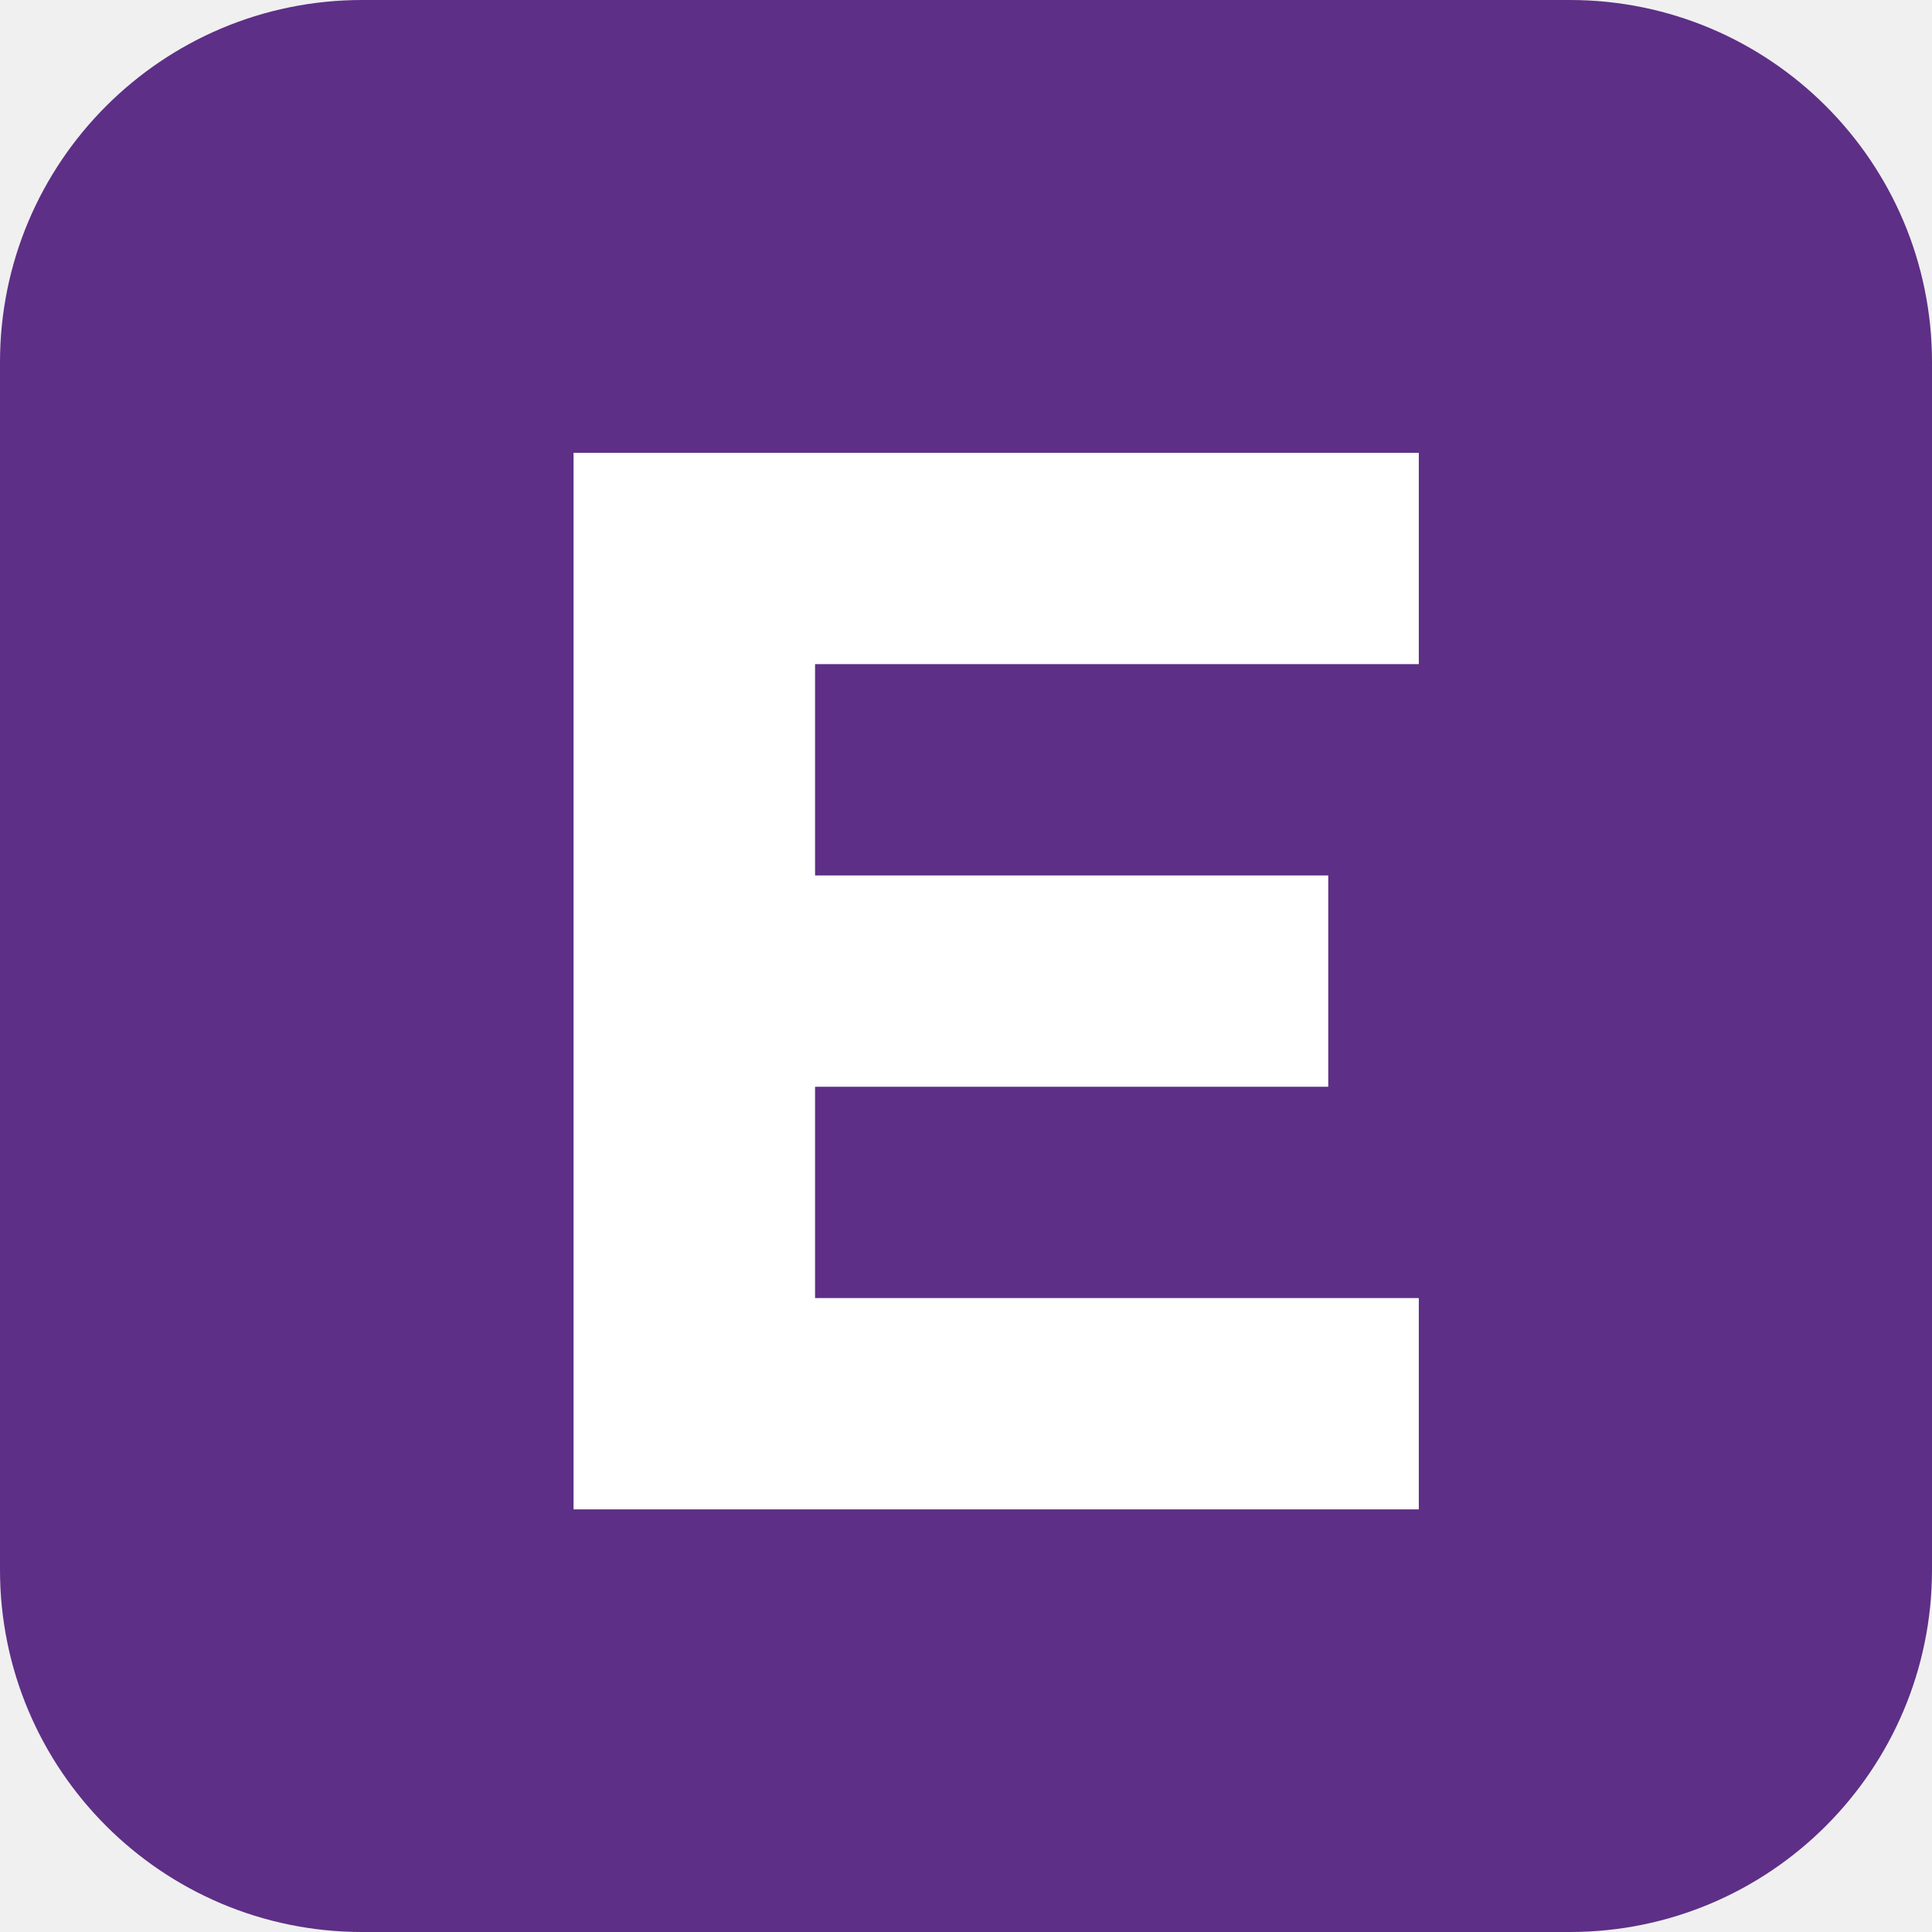
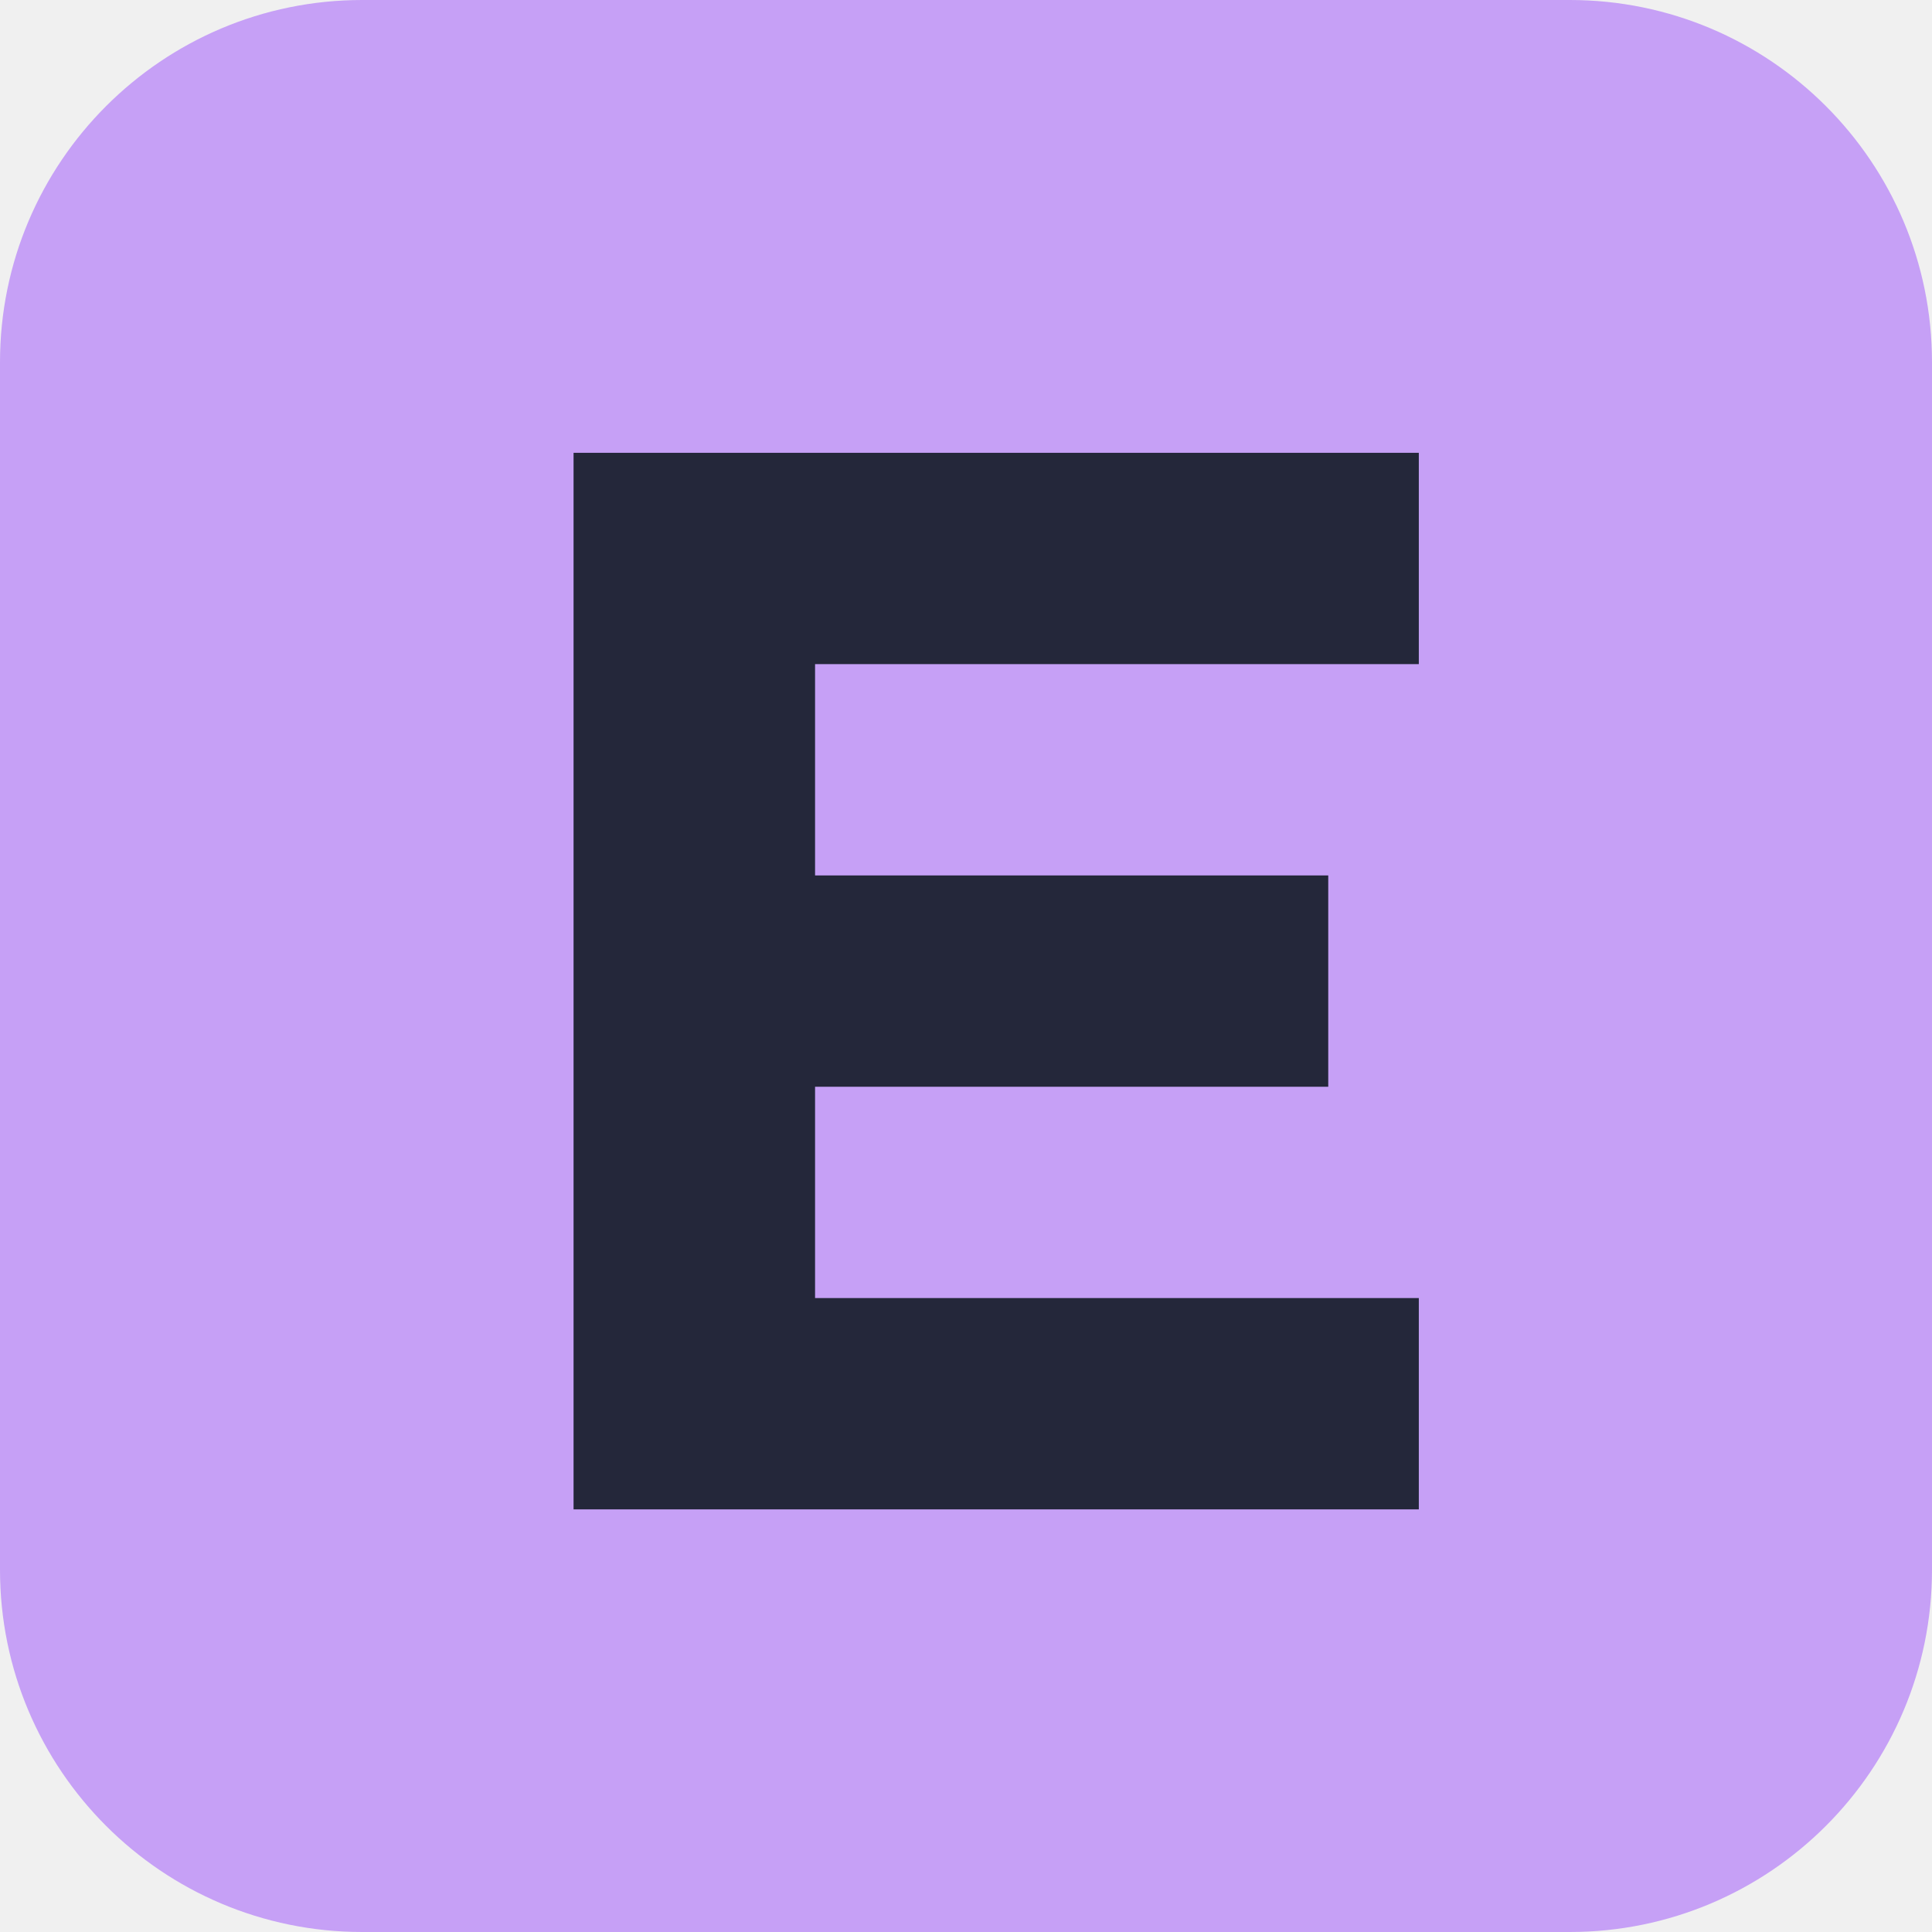
<svg xmlns="http://www.w3.org/2000/svg" viewBox="0 0 64 64">
-   <rect width="64" height="64" rx="12" fill="#5d2f86" />
-   <path d="M19 15h28v7H27v7h17v7H27v7h20v7H19z" fill="#fff" />
+   <rect width="64" height="64" rx="12" fill="#c6a0f6" />
+   <path d="M19 15h28v7H27v7h17v7H27v7h20v7H19z" fill="#24273a" />
</svg>
